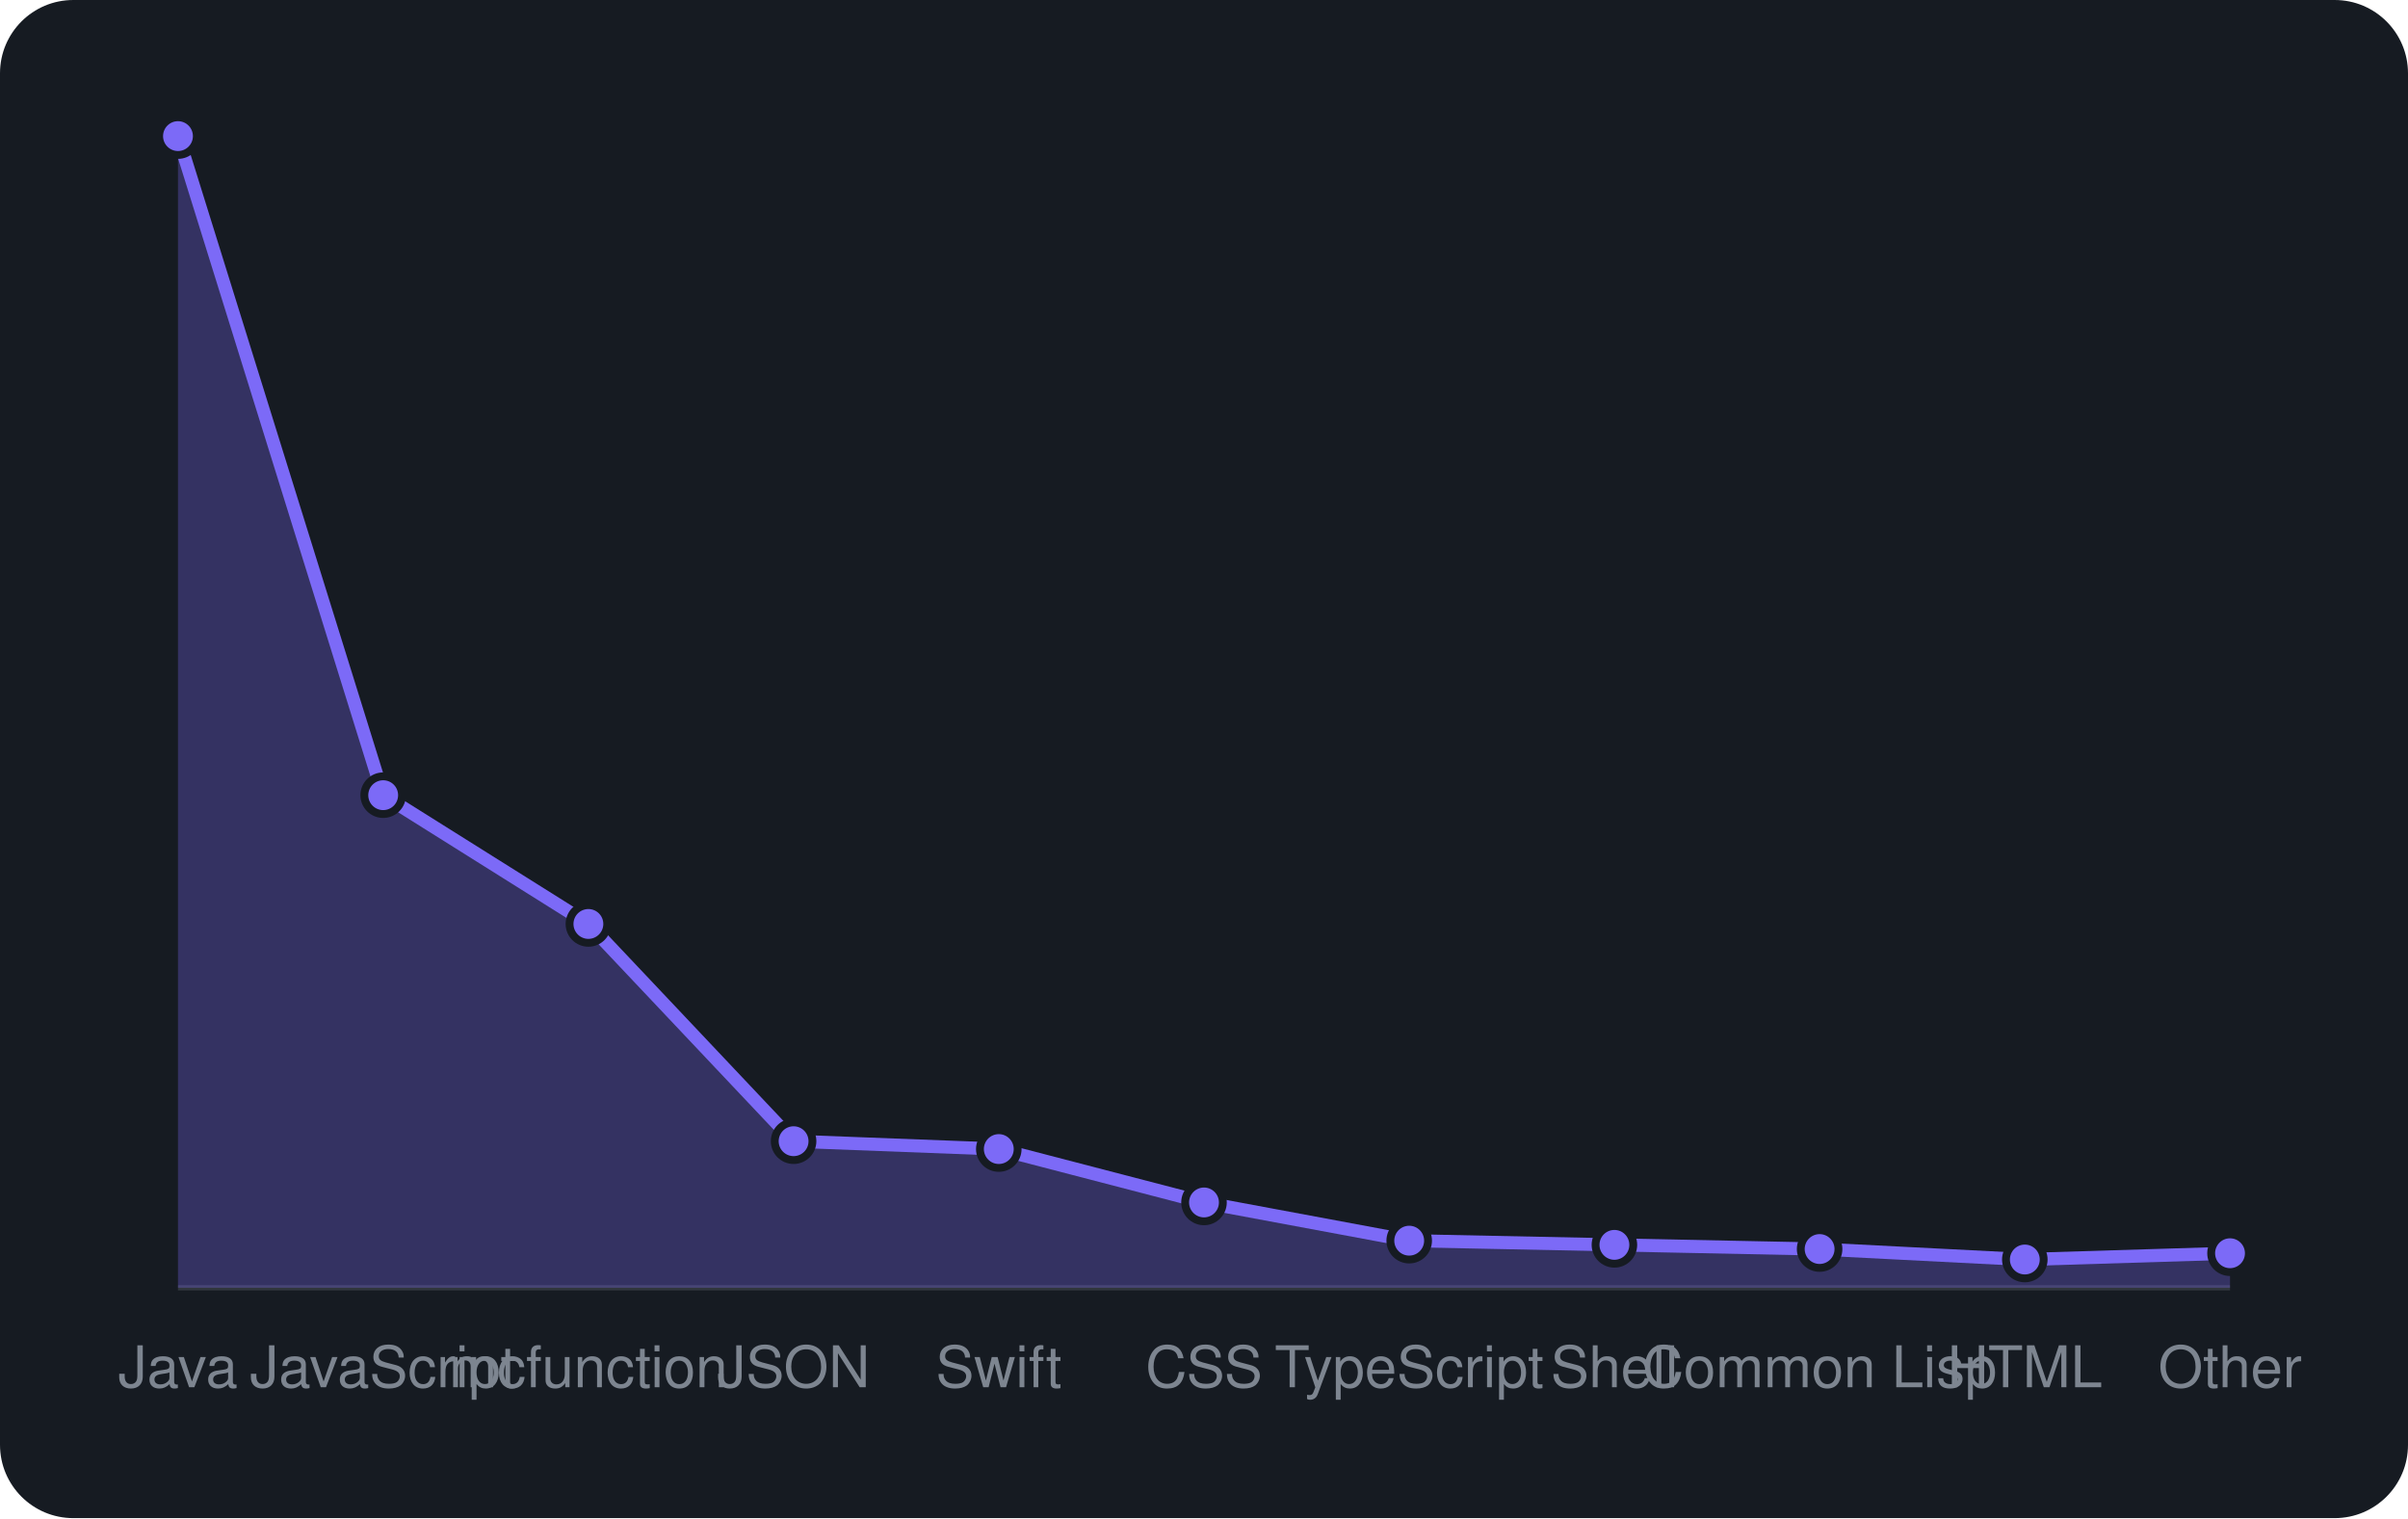
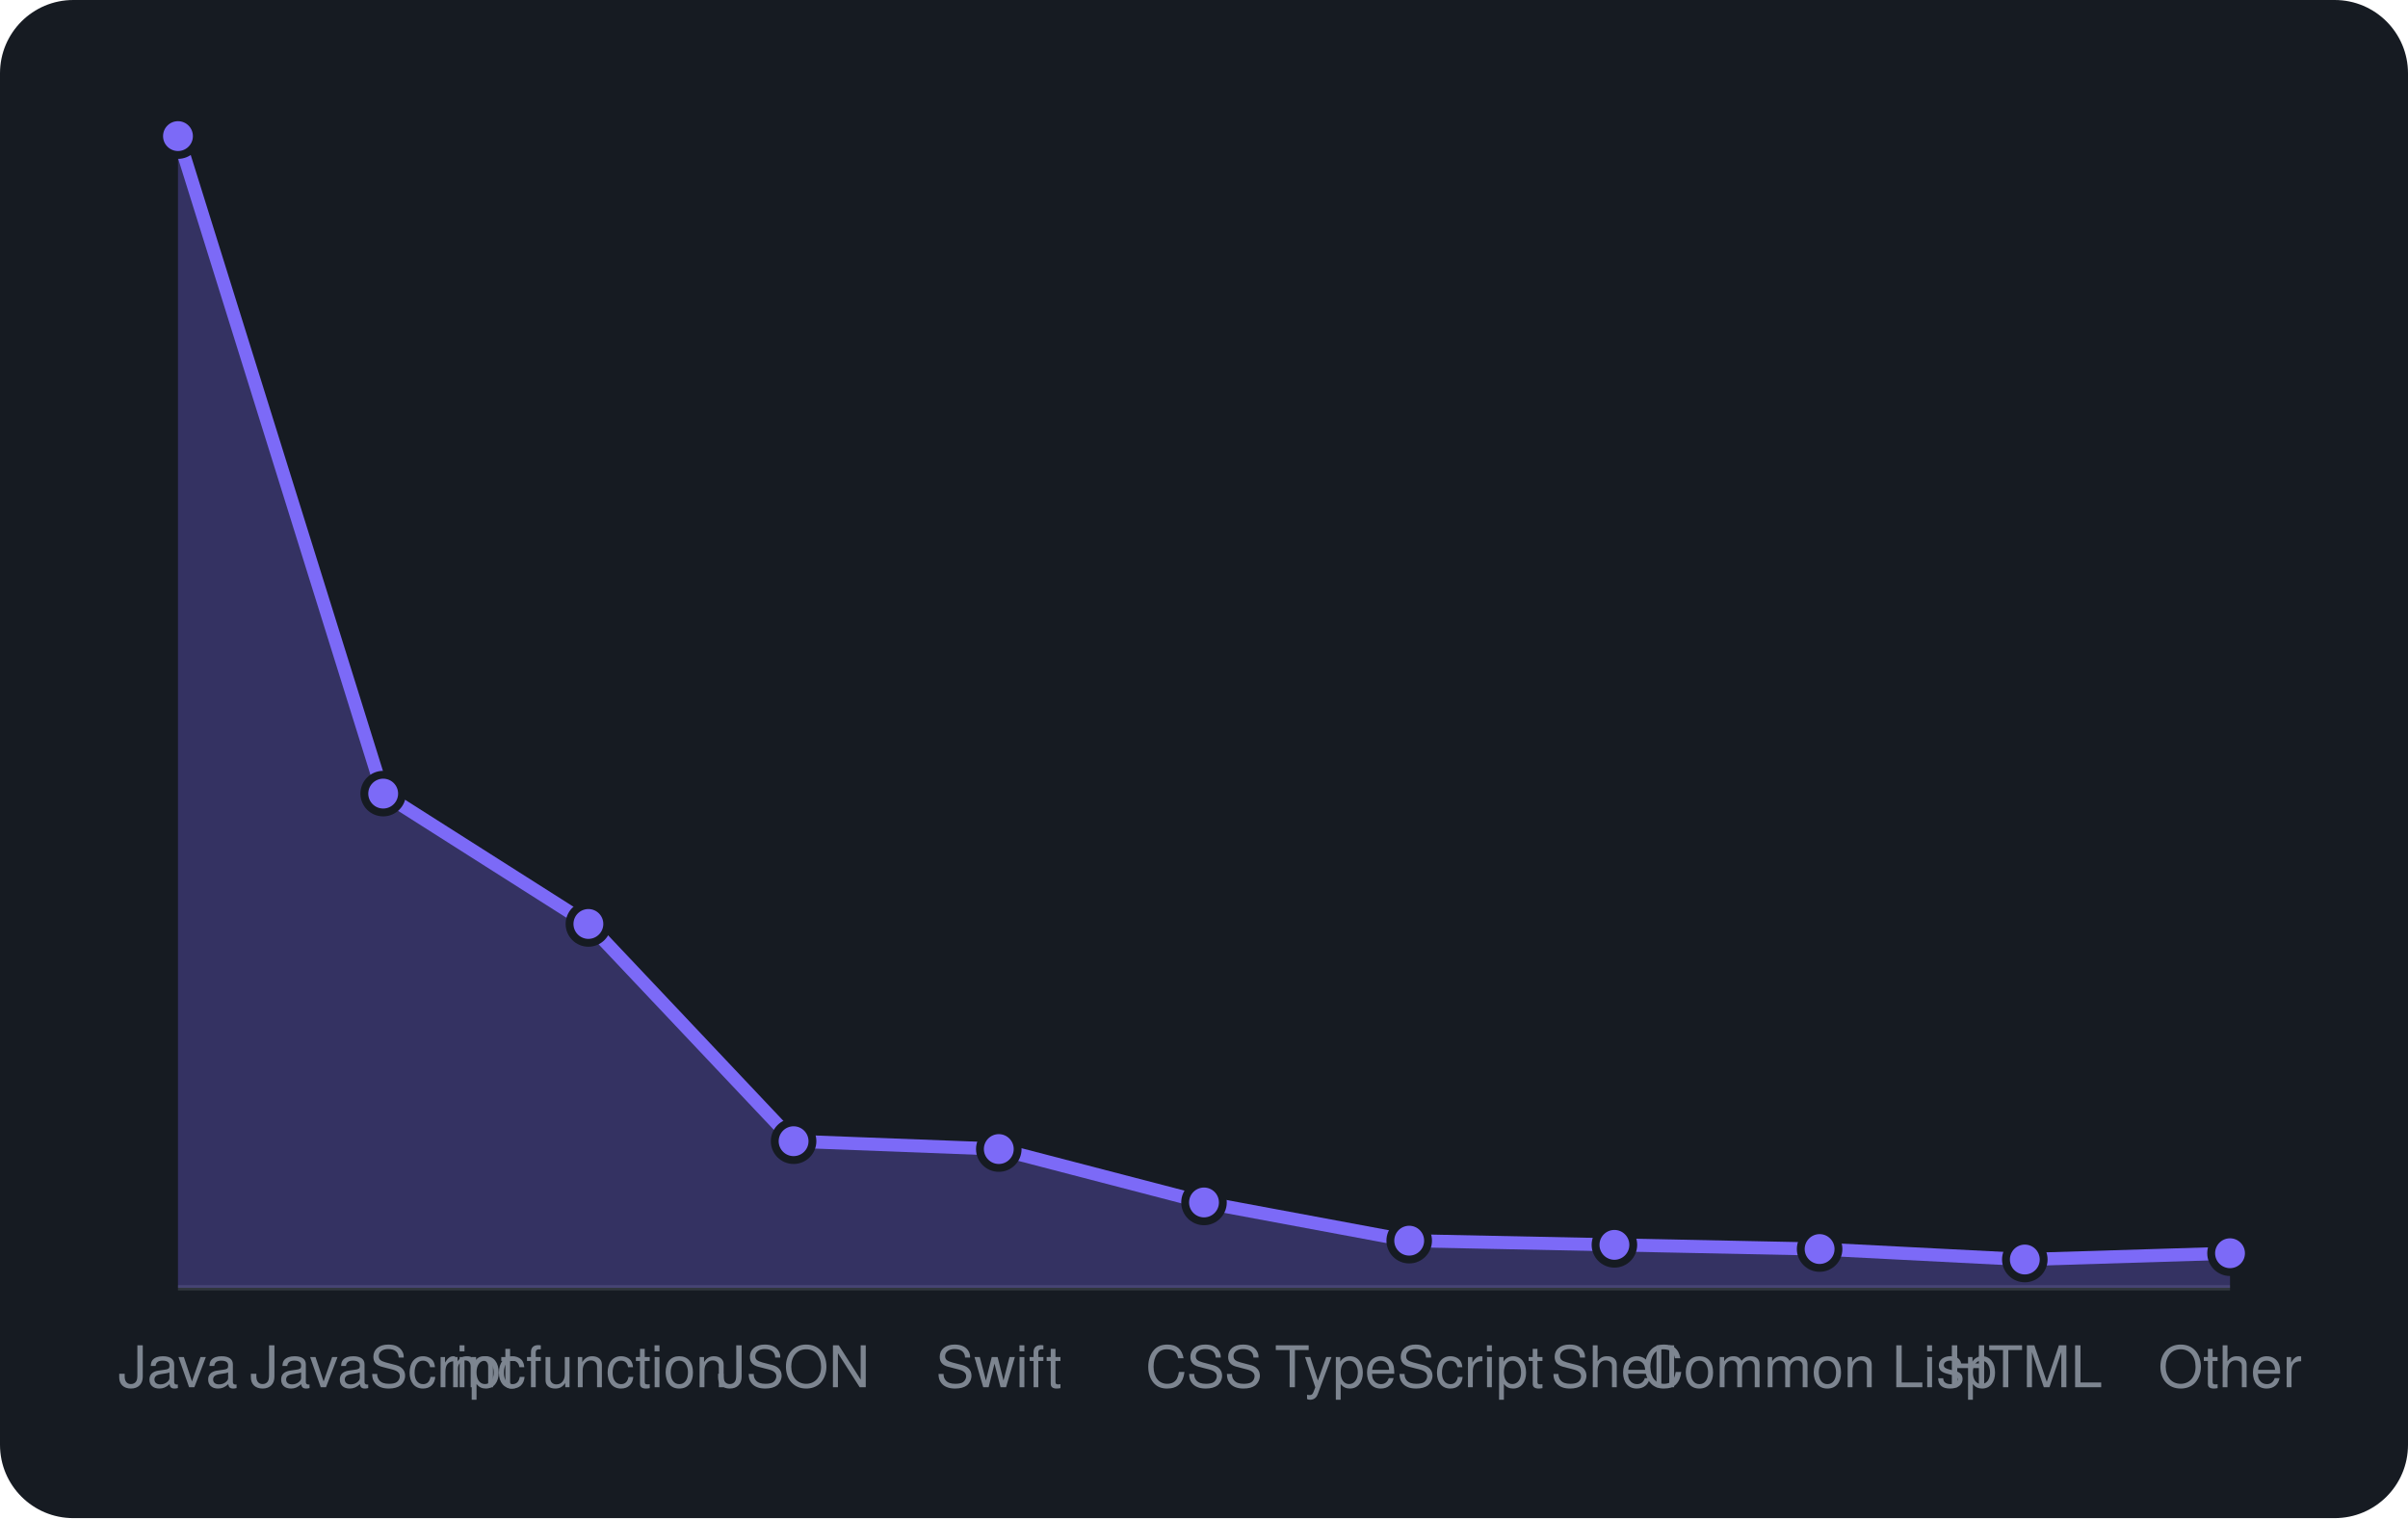
<svg xmlns="http://www.w3.org/2000/svg" viewBox="0 0 460 290" width="460" height="290" font-family="-apple-system,BlinkMacSystemFont,'Segoe UI',Helvetica,Arial,sans-serif">
  <rect width="460" height="290" rx="14" fill="#161b22" />
  <line x1="34" y1="246" x2="426" y2="246" stroke="#30363d" />
-   <path d="M34.0 246 L34.0 26.0L73.2 151.9L112.4 176.5L151.6 218.0L190.8 219.5L230.0 229.7L269.2 237.0L308.4 237.8L347.6 238.6L386.8 240.6L426.0 239.4 L426.0 246 Z" fill="rgba(124,106,247,0.3)" />
-   <path d="M34.0 26.0L73.2 151.9L112.4 176.5L151.6 218.0L190.8 219.5L230.0 229.7L269.2 237.0L308.4 237.8L347.6 238.6L386.8 240.6L426.0 239.4" fill="none" stroke="#7c6af7" stroke-width="2.5" stroke-linejoin="round" />
+   <path d="M34.0 246 L34.0 26.0L73.2 151.6L112.4 176.5L151.6 218.0L190.8 219.5L230.0 229.7L269.2 237.0L308.4 237.8L347.6 238.6L386.8 240.6L426.0 239.4 L426.0 246 Z" fill="rgba(124,106,247,0.3)" />
+   <path d="M34.0 26.0L73.2 151.6L112.4 176.5L151.6 218.0L190.8 219.5L230.0 229.7L269.2 237.0L308.4 237.8L347.6 238.6L386.8 240.6L426.0 239.4" fill="none" stroke="#7c6af7" stroke-width="2.5" stroke-linejoin="round" />
  <circle cx="34.0" cy="26.0" r="3.6" fill="#7c6af7" stroke="#161b22" stroke-width="1.5" />
-   <circle cx="73.2" cy="151.9" r="3.6" fill="#7c6af7" stroke="#161b22" stroke-width="1.5" />
+   <circle cx="73.2" cy="151.6" r="3.6" fill="#7c6af7" stroke="#161b22" stroke-width="1.5" />
  <circle cx="112.4" cy="176.5" r="3.6" fill="#7c6af7" stroke="#161b22" stroke-width="1.5" />
  <circle cx="151.6" cy="218.0" r="3.6" fill="#7c6af7" stroke="#161b22" stroke-width="1.5" />
  <circle cx="190.8" cy="219.5" r="3.6" fill="#7c6af7" stroke="#161b22" stroke-width="1.5" />
  <circle cx="230.0" cy="229.7" r="3.6" fill="#7c6af7" stroke="#161b22" stroke-width="1.5" />
  <circle cx="269.2" cy="237.0" r="3.6" fill="#7c6af7" stroke="#161b22" stroke-width="1.5" />
  <circle cx="308.4" cy="237.8" r="3.6" fill="#7c6af7" stroke="#161b22" stroke-width="1.5" />
  <circle cx="347.6" cy="238.6" r="3.6" fill="#7c6af7" stroke="#161b22" stroke-width="1.5" />
  <circle cx="386.8" cy="240.6" r="3.6" fill="#7c6af7" stroke="#161b22" stroke-width="1.5" />
  <circle cx="426.0" cy="239.4" r="3.6" fill="#7c6af7" stroke="#161b22" stroke-width="1.5" />
  <text x="34.0" y="265" text-anchor="middle" font-size="11" fill="#7d8590">Java</text>
  <text x="73.2" y="265" text-anchor="middle" font-size="11" fill="#7d8590">JavaScript</text>
  <text x="112.4" y="265" text-anchor="middle" font-size="11" fill="#7d8590">mcfunction</text>
  <text x="151.6" y="265" text-anchor="middle" font-size="11" fill="#7d8590">JSON</text>
  <text x="190.8" y="265" text-anchor="middle" font-size="11" fill="#7d8590">Swift</text>
  <text x="230.0" y="265" text-anchor="middle" font-size="11" fill="#7d8590">CSS</text>
  <text x="269.2" y="265" text-anchor="middle" font-size="11" fill="#7d8590">TypeScript</text>
  <text x="308.4" y="265" text-anchor="middle" font-size="11" fill="#7d8590">Shell</text>
  <text x="347.6" y="265" text-anchor="middle" font-size="11" fill="#7d8590">Common Lisp</text>
  <text x="386.8" y="265" text-anchor="middle" font-size="11" fill="#7d8590">HTML</text>
  <text x="426.0" y="265" text-anchor="middle" font-size="11" fill="#7d8590">Other</text>
</svg>
